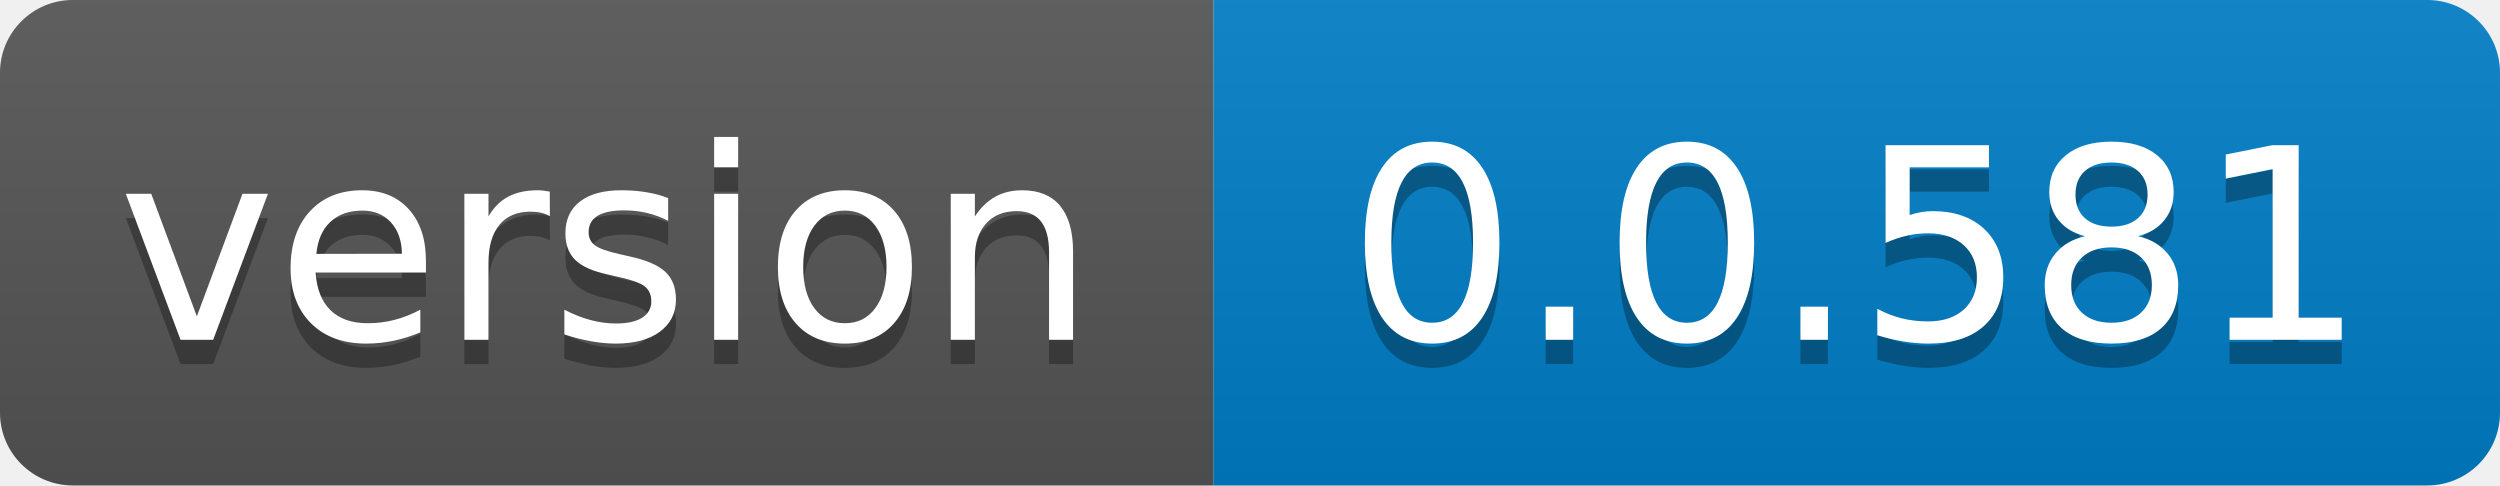
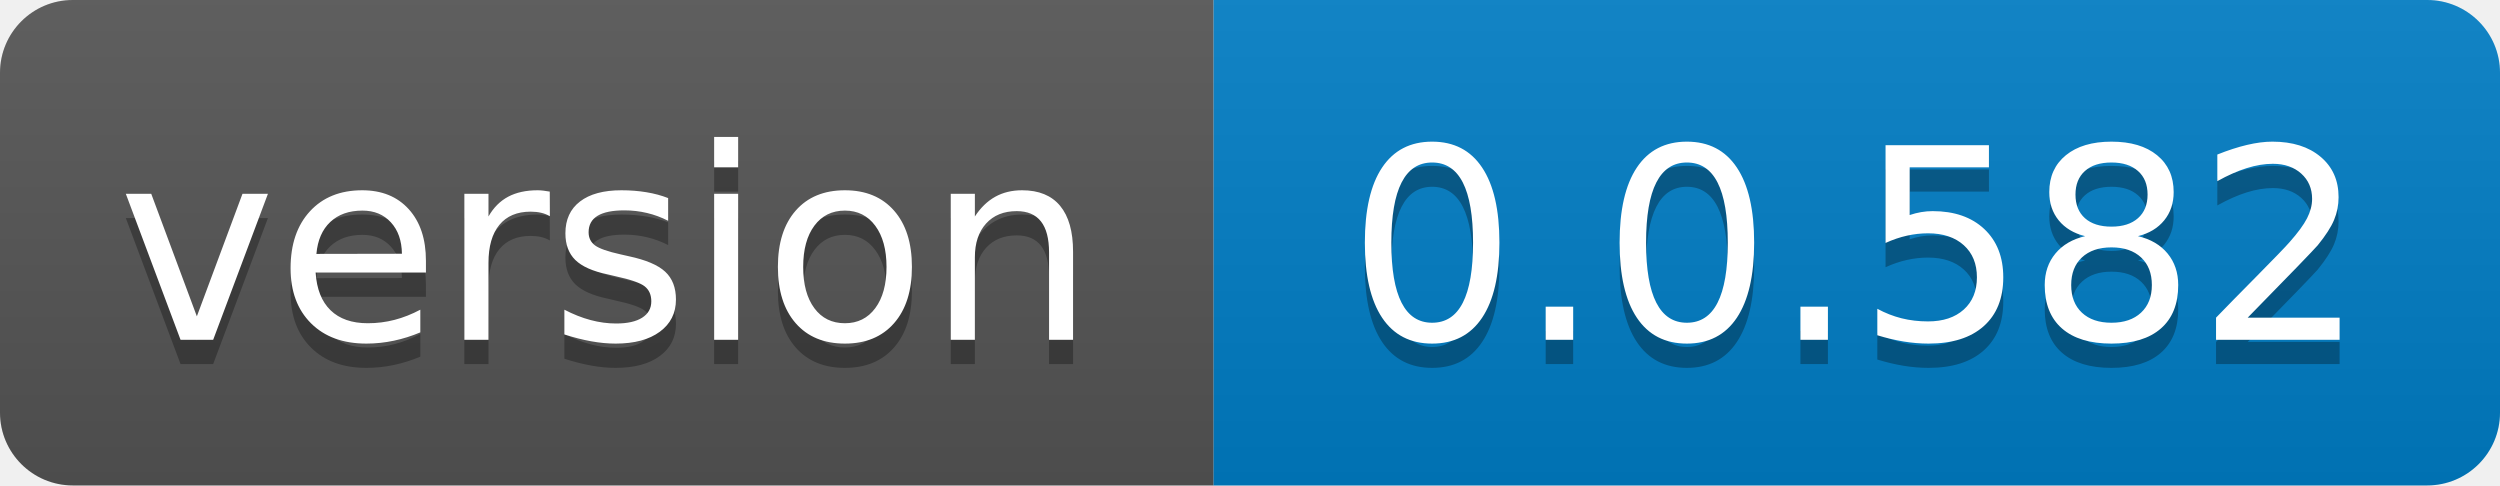
- <svg xmlns="http://www.w3.org/2000/svg" width="103" height="20" role="img" aria-label="version: 0.0.581">
+ <svg xmlns="http://www.w3.org/2000/svg" width="103" height="20" role="img" aria-label="version: 0.0.582">
  <linearGradient id="s" x2="0" y2="100%">
    <stop offset="0" stop-color="#bbb" stop-opacity=".1" />
    <stop offset="1" stop-opacity=".1" />
  </linearGradient>
  <clipPath id="r">
    <rect width="103" height="20" rx="3" fill="#fff" />
  </clipPath>
  <g clip-path="url(#r)">
    <rect width="50" height="20" fill="#555" />
    <rect x="50" width="53" height="20" fill="#007ec6" />
    <rect width="103" height="20" fill="url(#s)" />
  </g>
  <g fill="#fff" text-anchor="middle" font-family="Verdana,Geneva,DejaVu Sans,sans-serif" text-rendering="geometricPrecision" font-size="110">
    <text aria-hidden="true" x="250.0" transform="scale(.1)" textLength="400" y="150" fill="#010101" fill-opacity=".3">version</text>
    <text x="250.0" transform="scale(.1)" textLength="400" y="140" fill="#fff">version</text>
-     <text aria-hidden="true" x="765.0" transform="scale(.1)" textLength="430" y="150" fill="#010101" fill-opacity=".3">0.0.581</text>
-     <text x="765.0" transform="scale(.1)" textLength="430" y="140" fill="#fff">0.0.581</text>
+     <text aria-hidden="true" x="765.0" transform="scale(.1)" textLength="430" y="150" fill="#010101" fill-opacity=".3">0.0.582</text>
+     <text x="765.0" transform="scale(.1)" textLength="430" y="140" fill="#fff">0.0.582</text>
  </g>
</svg>
